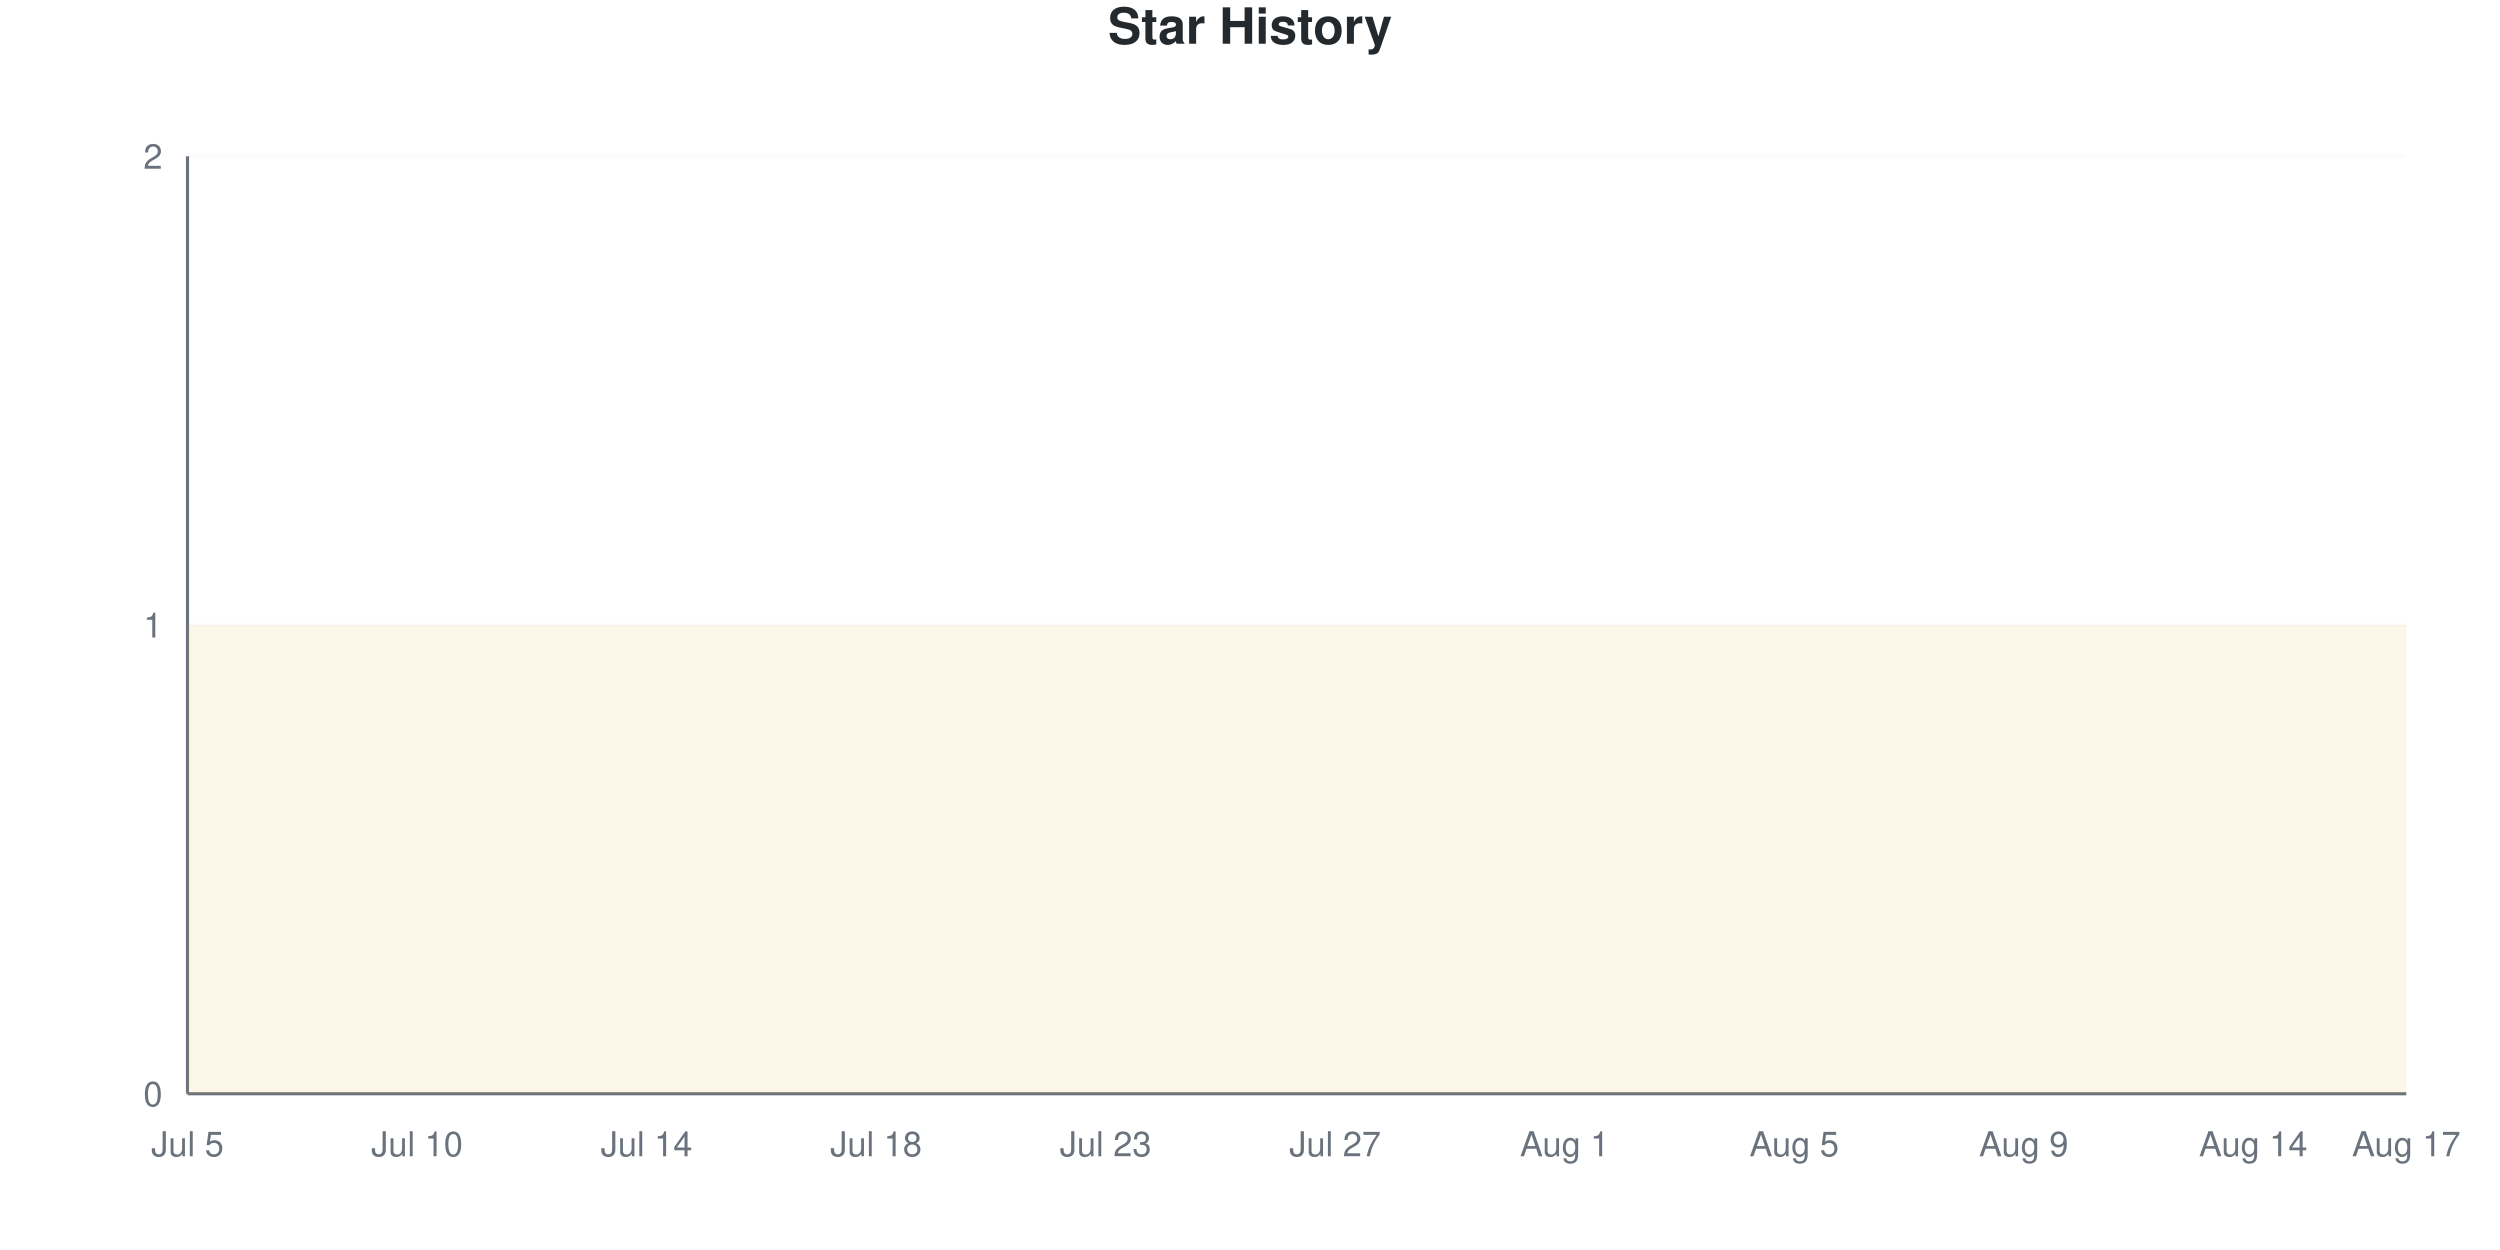
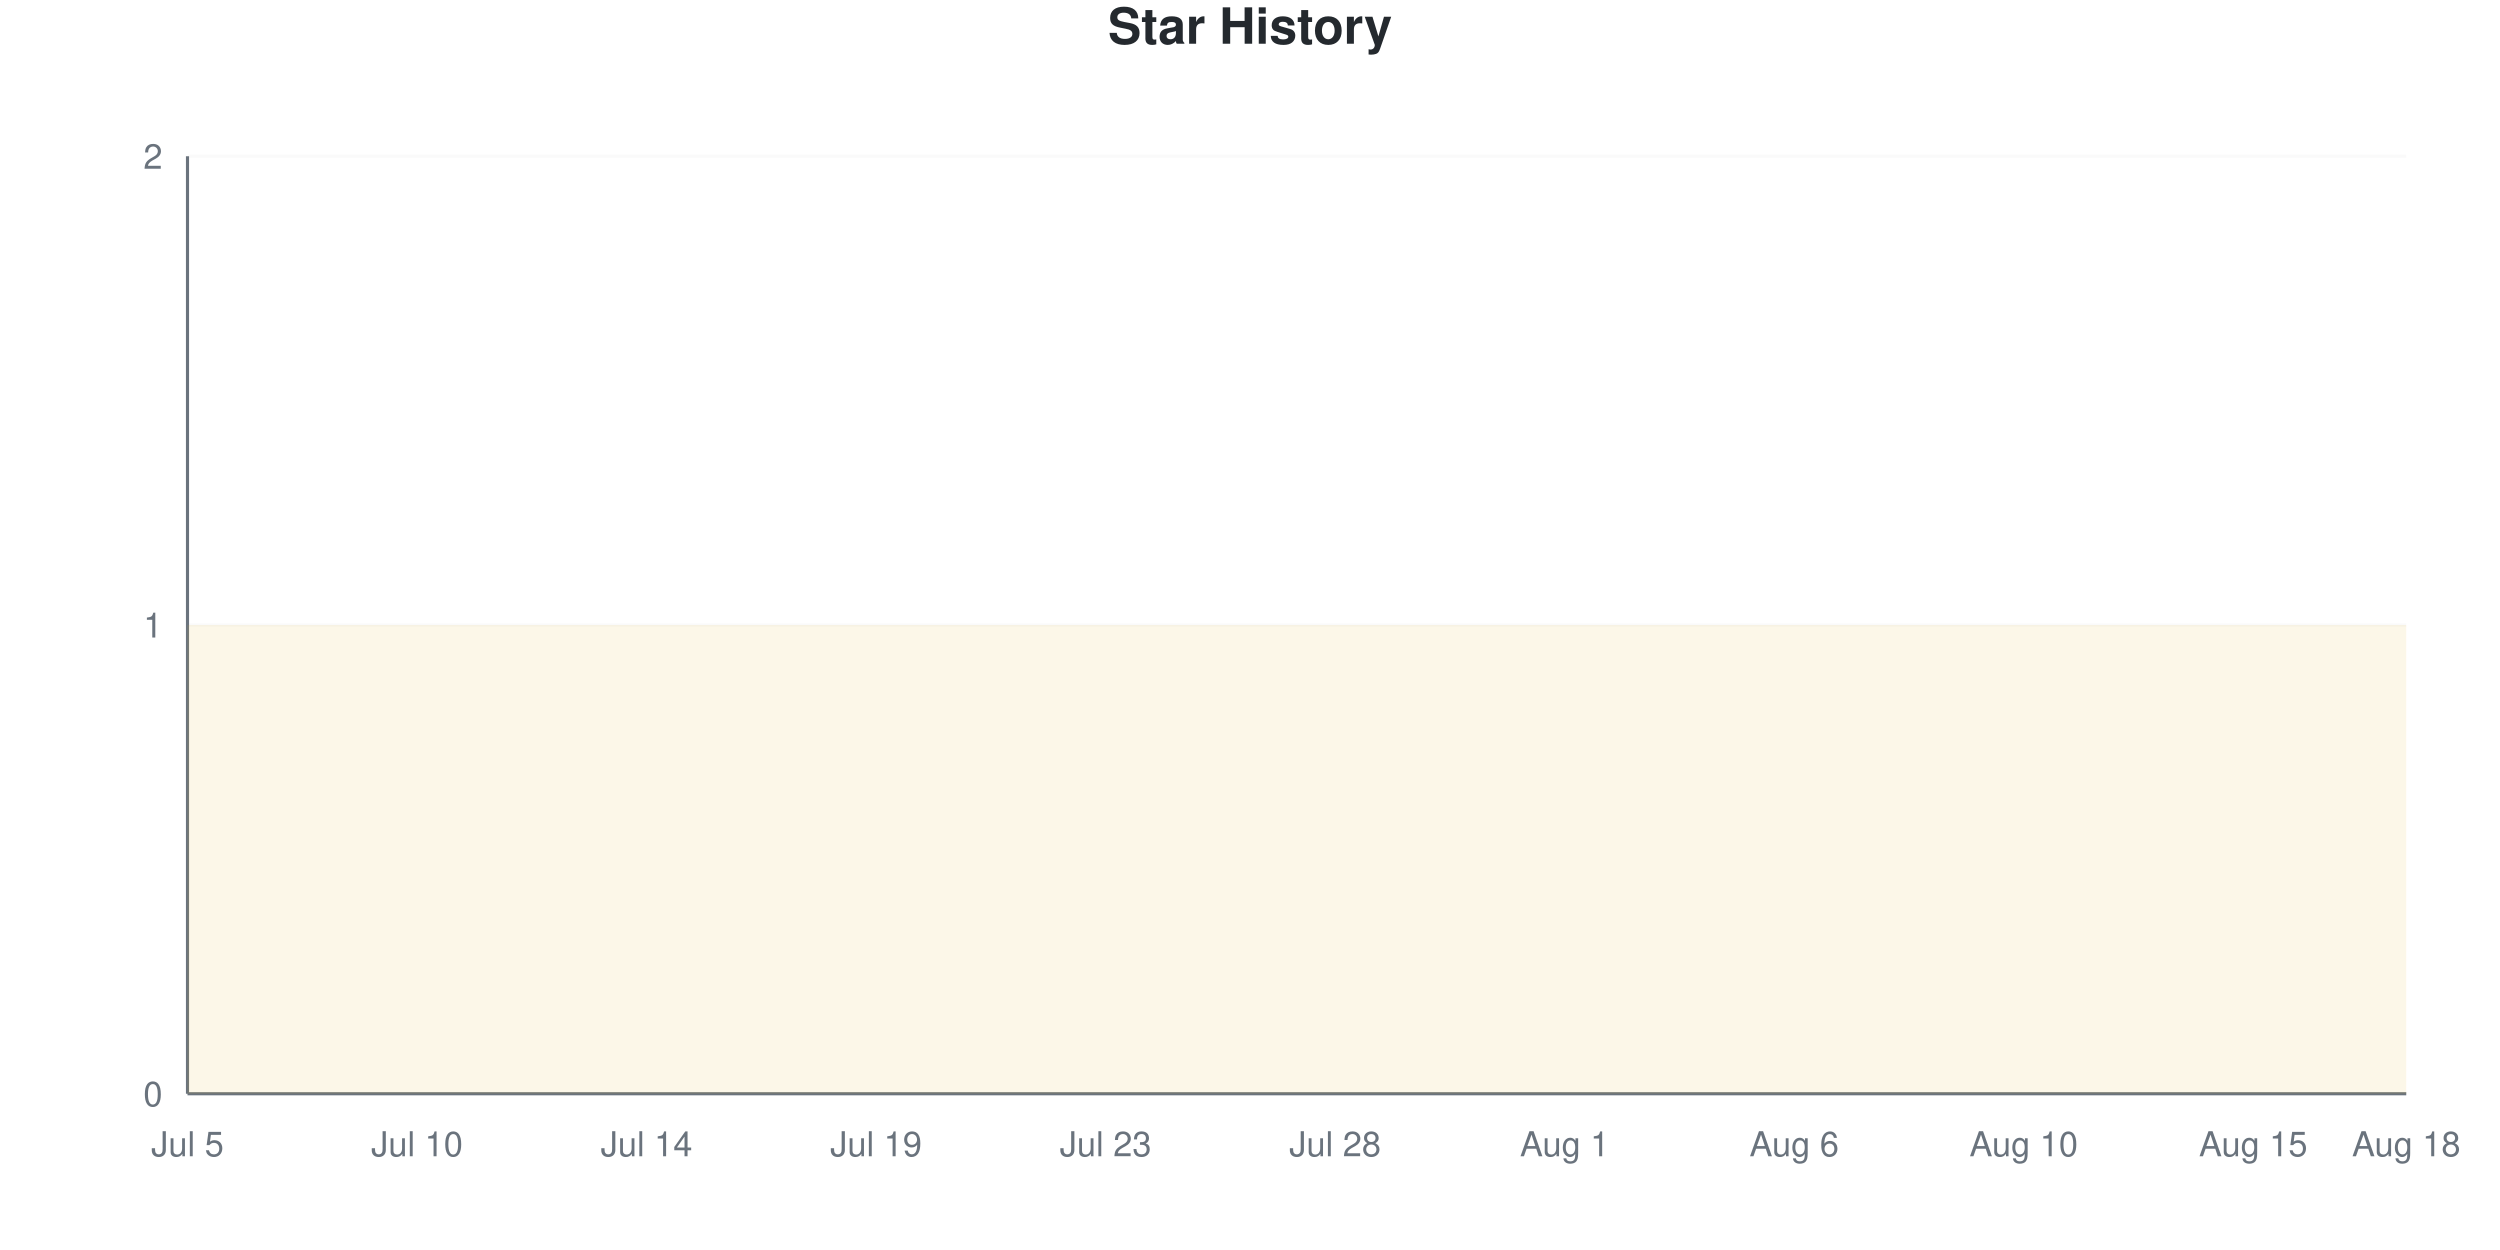
<svg xmlns="http://www.w3.org/2000/svg" viewBox="0 0 800 400" width="800" height="400">
  <style>
    @keyframes drawLine {
      to { stroke-dashoffset: 0; }
    }
    @keyframes fadeInPoint {
      from { opacity: 0; }
      to { opacity: 1; }
    }
    .data-line-0 {
      stroke-dasharray: 1290;
      stroke-dashoffset: 1290;
      animation: drawLine 2s ease-out forwards;
    }
    .data-point {
      opacity: 0;
      animation: fadeInPoint 0.5s ease-out forwards;
    }
    .chart-bg { fill: #fff; }
    .chart-text { fill: #24292e; }
    .chart-muted { fill: #6a737d; }
    .chart-grid { stroke: #eee; }
    .chart-axis { stroke: #6a737d; }
    @media (prefers-color-scheme: dark) {
      .chart-bg { fill: #0d1117; }
      .chart-text { fill: #e6edf3; }
      .chart-muted { fill: #8b949e; }
      .chart-grid { stroke: #21262d; }
      .chart-axis { stroke: #8b949e; }
    }
  </style>
  <rect width="800" height="400" class="chart-bg" />
  <text x="400" y="14" text-anchor="middle" class="chart-text" font-size="16" font-weight="bold" font-family="-apple-system, BlinkMacSystemFont, 'Segoe UI', Helvetica, Arial, sans-serif">Star History</text>
  <g class="grid">
    <line x1="60" y1="350" x2="770" y2="350" class="chart-grid" stroke-opacity="0.3" />
    <text x="52" y="354" text-anchor="end" class="chart-muted" font-size="11" font-family="-apple-system, BlinkMacSystemFont, 'Segoe UI', Helvetica, Arial, sans-serif">0</text>
    <line x1="60" y1="200" x2="770" y2="200" class="chart-grid" stroke-opacity="0.3" />
    <text x="52" y="204" text-anchor="end" class="chart-muted" font-size="11" font-family="-apple-system, BlinkMacSystemFont, 'Segoe UI', Helvetica, Arial, sans-serif">1</text>
    <line x1="60" y1="50" x2="770" y2="50" class="chart-grid" stroke-opacity="0.3" />
    <text x="52" y="54" text-anchor="end" class="chart-muted" font-size="11" font-family="-apple-system, BlinkMacSystemFont, 'Segoe UI', Helvetica, Arial, sans-serif">2</text>
  </g>
  <g class="milestones">
    
  </g>
  <g class="x-axis">
    <text x="60" y="370" text-anchor="middle" class="chart-muted" font-size="11" font-family="-apple-system, BlinkMacSystemFont, 'Segoe UI', Helvetica, Arial, sans-serif">Jul 5</text>
    <text x="133.448" y="370" text-anchor="middle" class="chart-muted" font-size="11" font-family="-apple-system, BlinkMacSystemFont, 'Segoe UI', Helvetica, Arial, sans-serif">Jul 10</text>
    <text x="206.897" y="370" text-anchor="middle" class="chart-muted" font-size="11" font-family="-apple-system, BlinkMacSystemFont, 'Segoe UI', Helvetica, Arial, sans-serif">Jul 14</text>
-     <text x="280.345" y="370" text-anchor="middle" class="chart-muted" font-size="11" font-family="-apple-system, BlinkMacSystemFont, 'Segoe UI', Helvetica, Arial, sans-serif">Jul 18</text>
+     <text x="280.345" y="370" text-anchor="middle" class="chart-muted" font-size="11" font-family="-apple-system, BlinkMacSystemFont, 'Segoe UI', Helvetica, Arial, sans-serif">Jul 19</text>
    <text x="353.793" y="370" text-anchor="middle" class="chart-muted" font-size="11" font-family="-apple-system, BlinkMacSystemFont, 'Segoe UI', Helvetica, Arial, sans-serif">Jul 23</text>
-     <text x="427.241" y="370" text-anchor="middle" class="chart-muted" font-size="11" font-family="-apple-system, BlinkMacSystemFont, 'Segoe UI', Helvetica, Arial, sans-serif">Jul 27</text>
+     <text x="427.241" y="370" text-anchor="middle" class="chart-muted" font-size="11" font-family="-apple-system, BlinkMacSystemFont, 'Segoe UI', Helvetica, Arial, sans-serif">Jul 28</text>
    <text x="500.69" y="370" text-anchor="middle" class="chart-muted" font-size="11" font-family="-apple-system, BlinkMacSystemFont, 'Segoe UI', Helvetica, Arial, sans-serif">Aug 1</text>
-     <text x="574.138" y="370" text-anchor="middle" class="chart-muted" font-size="11" font-family="-apple-system, BlinkMacSystemFont, 'Segoe UI', Helvetica, Arial, sans-serif">Aug 5</text>
-     <text x="647.586" y="370" text-anchor="middle" class="chart-muted" font-size="11" font-family="-apple-system, BlinkMacSystemFont, 'Segoe UI', Helvetica, Arial, sans-serif">Aug 9</text>
-     <text x="721.034" y="370" text-anchor="middle" class="chart-muted" font-size="11" font-family="-apple-system, BlinkMacSystemFont, 'Segoe UI', Helvetica, Arial, sans-serif">Aug 14</text>
-     <text x="770" y="370" text-anchor="middle" class="chart-muted" font-size="11" font-family="-apple-system, BlinkMacSystemFont, 'Segoe UI', Helvetica, Arial, sans-serif">Aug 17</text>
+     <text x="574.138" y="370" text-anchor="middle" class="chart-muted" font-size="11" font-family="-apple-system, BlinkMacSystemFont, 'Segoe UI', Helvetica, Arial, sans-serif">Aug 6</text>
+     <text x="647.586" y="370" text-anchor="middle" class="chart-muted" font-size="11" font-family="-apple-system, BlinkMacSystemFont, 'Segoe UI', Helvetica, Arial, sans-serif">Aug 10</text>
+     <text x="721.034" y="370" text-anchor="middle" class="chart-muted" font-size="11" font-family="-apple-system, BlinkMacSystemFont, 'Segoe UI', Helvetica, Arial, sans-serif">Aug 15</text>
+     <text x="770" y="370" text-anchor="middle" class="chart-muted" font-size="11" font-family="-apple-system, BlinkMacSystemFont, 'Segoe UI', Helvetica, Arial, sans-serif">Aug 18</text>
  </g>
  <line x1="60" y1="50" x2="60" y2="350" class="chart-axis" stroke-width="1" />
  <line x1="60" y1="350" x2="770" y2="350" class="chart-axis" stroke-width="1" />
  <path d="M60,350 L60,200 C68.161,200 76.322,200 84.483,200 C92.644,200 100.805,200 108.966,200 C117.126,200 125.287,200 133.448,200 C141.609,200 149.77,200 157.931,200 C166.092,200 174.253,200 182.414,200 C190.575,200 198.736,200 206.897,200 C215.057,200 223.218,200 231.379,200 C239.54,200 247.701,200 255.862,200 C264.023,200 272.184,200 280.345,200 C288.506,200 296.667,200 304.828,200 C312.989,200 321.149,200 329.31,200 C337.471,200 345.632,200 353.793,200 C361.954,200 370.115,200 378.276,200 C386.437,200 394.598,200 402.759,200 C410.92,200 419.08,200 427.241,200 C435.402,200 443.563,200 451.724,200 C459.885,200 468.046,200 476.207,200 C484.368,200 492.529,200 500.69,200 C508.851,200 517.011,200 525.172,200 C533.333,200 541.494,200 549.655,200 C557.816,200 565.977,200 574.138,200 C582.299,200 590.46,200 598.621,200 C606.782,200 614.943,200 623.103,200 C631.264,200 639.425,200 647.586,200 C655.747,200 663.908,200 672.069,200 C680.23,200 688.391,200 696.552,200 C704.713,200 712.874,200 721.034,200 C729.195,200 737.356,200 745.517,200 C753.678,200 761.839,200 770,200 L770,350 L60,350 Z" fill="#dfb317" fill-opacity="0.1" />
  <path d="M60,350 L60,200 C68.161,200 76.322,200 84.483,200 C92.644,200 100.805,200 108.966,200 C117.126,200 125.287,200 133.448,200 C141.609,200 149.77,200 157.931,200 C166.092,200 174.253,200 182.414,200 C190.575,200 198.736,200 206.897,200 C215.057,200 223.218,200 231.379,200 C239.54,200 247.701,200 255.862,200 C264.023,200 272.184,200 280.345,200 C288.506,200 296.667,200 304.828,200 C312.989,200 321.149,200 329.31,200 C337.471,200 345.632,200 353.793,200 C361.954,200 370.115,200 378.276,200 C386.437,200 394.598,200 402.759,200 C410.92,200 419.08,200 427.241,200 C435.402,200 443.563,200 451.724,200 C459.885,200 468.046,200 476.207,200 C484.368,200 492.529,200 500.69,200 C508.851,200 517.011,200 525.172,200 C533.333,200 541.494,200 549.655,200 C557.816,200 565.977,200 574.138,200 C582.299,200 590.46,200 598.621,200 C606.782,200 614.943,200 623.103,200 C631.264,200 639.425,200 647.586,200 C655.747,200 663.908,200 672.069,200 C680.23,200 688.391,200 696.552,200 C704.713,200 712.874,200 721.034,200 C729.195,200 737.356,200 745.517,200 C753.678,200 761.839,200 770,200" fill="none" stroke="#dfb317" stroke-width="2.5" class="data-line-0" />
  <g class="points">
    <circle cx="60" cy="200" r="4" fill="#dfb317" class="data-point" style="animation-delay: 1.50s" />
    <circle cx="84.483" cy="200" r="4" fill="#dfb317" class="data-point" style="animation-delay: 1.55s" />
    <circle cx="108.966" cy="200" r="4" fill="#dfb317" class="data-point" style="animation-delay: 1.60s" />
    <circle cx="133.448" cy="200" r="4" fill="#dfb317" class="data-point" style="animation-delay: 1.65s" />
    <circle cx="157.931" cy="200" r="4" fill="#dfb317" class="data-point" style="animation-delay: 1.70s" />
    <circle cx="182.414" cy="200" r="4" fill="#dfb317" class="data-point" style="animation-delay: 1.75s" />
    <circle cx="206.897" cy="200" r="4" fill="#dfb317" class="data-point" style="animation-delay: 1.80s" />
    <circle cx="231.379" cy="200" r="4" fill="#dfb317" class="data-point" style="animation-delay: 1.85s" />
    <circle cx="255.862" cy="200" r="4" fill="#dfb317" class="data-point" style="animation-delay: 1.90s" />
    <circle cx="280.345" cy="200" r="4" fill="#dfb317" class="data-point" style="animation-delay: 1.95s" />
    <circle cx="304.828" cy="200" r="4" fill="#dfb317" class="data-point" style="animation-delay: 2.00s" />
    <circle cx="329.31" cy="200" r="4" fill="#dfb317" class="data-point" style="animation-delay: 2.05s" />
    <circle cx="353.793" cy="200" r="4" fill="#dfb317" class="data-point" style="animation-delay: 2.10s" />
    <circle cx="378.276" cy="200" r="4" fill="#dfb317" class="data-point" style="animation-delay: 2.15s" />
    <circle cx="402.759" cy="200" r="4" fill="#dfb317" class="data-point" style="animation-delay: 2.20s" />
    <circle cx="427.241" cy="200" r="4" fill="#dfb317" class="data-point" style="animation-delay: 2.25s" />
    <circle cx="451.724" cy="200" r="4" fill="#dfb317" class="data-point" style="animation-delay: 2.30s" />
    <circle cx="476.207" cy="200" r="4" fill="#dfb317" class="data-point" style="animation-delay: 2.35s" />
    <circle cx="500.69" cy="200" r="4" fill="#dfb317" class="data-point" style="animation-delay: 2.40s" />
    <circle cx="525.172" cy="200" r="4" fill="#dfb317" class="data-point" style="animation-delay: 2.45s" />
    <circle cx="549.655" cy="200" r="4" fill="#dfb317" class="data-point" style="animation-delay: 2.50s" />
    <circle cx="574.138" cy="200" r="4" fill="#dfb317" class="data-point" style="animation-delay: 2.55s" />
    <circle cx="598.621" cy="200" r="4" fill="#dfb317" class="data-point" style="animation-delay: 2.60s" />
    <circle cx="623.103" cy="200" r="4" fill="#dfb317" class="data-point" style="animation-delay: 2.65s" />
    <circle cx="647.586" cy="200" r="4" fill="#dfb317" class="data-point" style="animation-delay: 2.70s" />
    <circle cx="672.069" cy="200" r="4" fill="#dfb317" class="data-point" style="animation-delay: 2.75s" />
    <circle cx="696.552" cy="200" r="4" fill="#dfb317" class="data-point" style="animation-delay: 2.80s" />
    <circle cx="721.034" cy="200" r="4" fill="#dfb317" class="data-point" style="animation-delay: 2.85s" />
    <circle cx="745.517" cy="200" r="4" fill="#dfb317" class="data-point" style="animation-delay: 2.90s" />
    <circle cx="770" cy="200" r="4" fill="#dfb317" class="data-point" style="animation-delay: 2.95s" />
  </g>
</svg>
